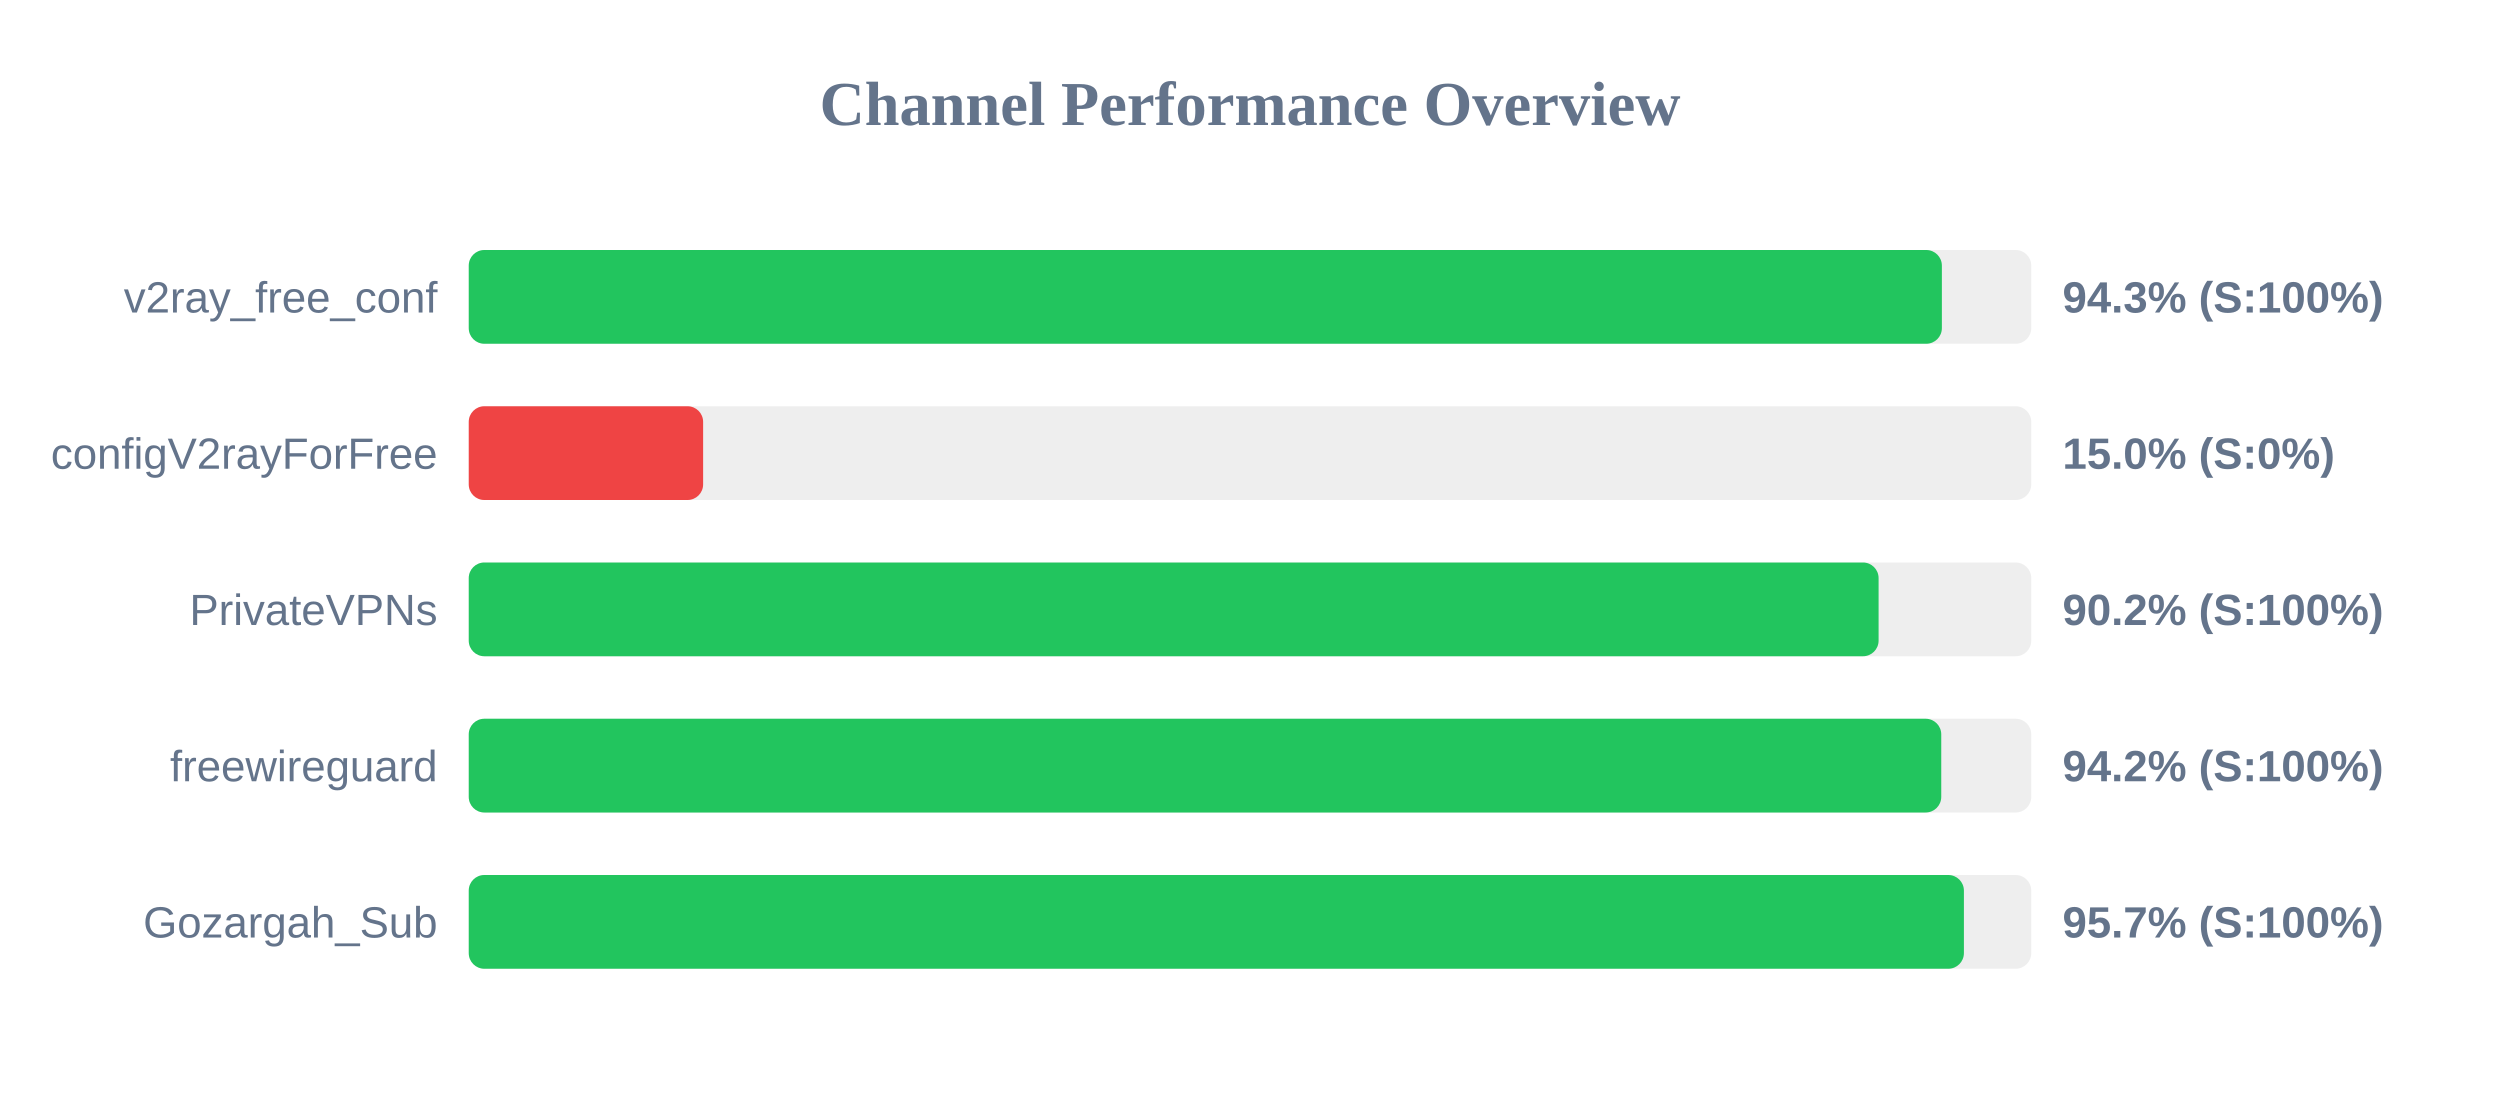
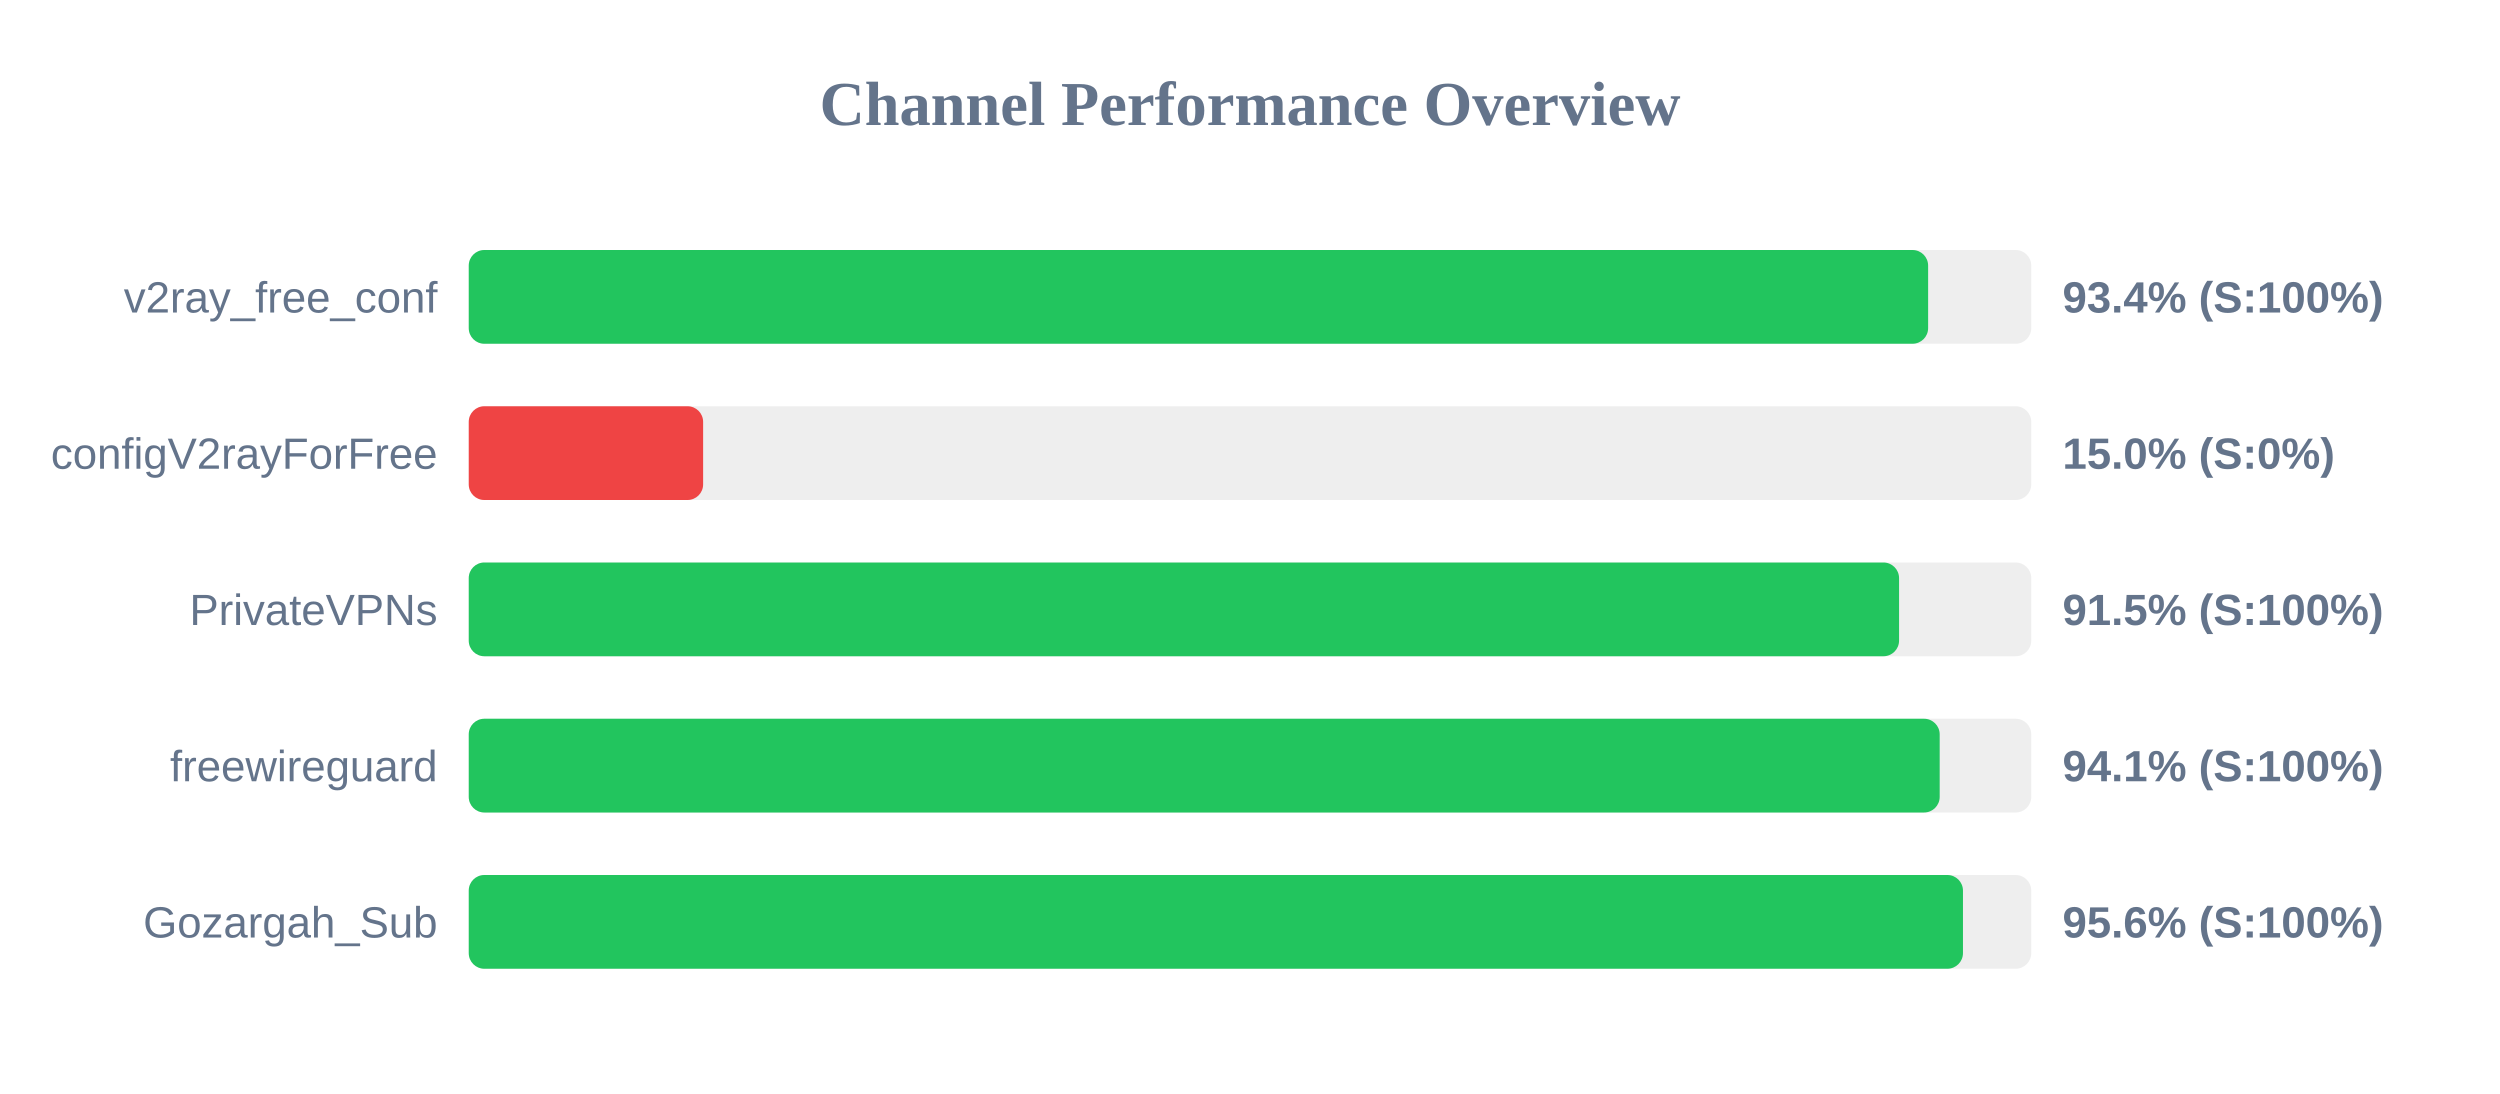
<svg xmlns="http://www.w3.org/2000/svg" width="800" height="350" version="1.1">
  <style>
        .row { font: 14px Arial; fill: #64748b; }
        .score { font: bold 14px Arial; fill: #64748b; }
    </style>
  <text x="400" y="40" text-anchor="middle" font-size="20px" font-weight="bold" fill="#64748b">Channel Performance Overview</text>
  <rect x="150" y="80" width="500" height="30" fill="#eee" rx="5" />
-   <rect x="150" y="80" width="471.4" height="30" fill="#22c55e" rx="5" />
+   <rect x="150" y="80" width="467.0" height="30" fill="#22c55e" rx="5" />
  <text x="140" y="100" text-anchor="end" class="row">v2ray_free_conf</text>
-   <text x="660" y="100" text-anchor="start" class="score">94.3% (S:100%)</text>
+   <text x="660" y="100" text-anchor="start" class="score">93.4% (S:100%)</text>
  <rect x="150" y="130" width="500" height="30" fill="#eee" rx="5" />
  <rect x="150" y="130" width="75.0" height="30" fill="#ef4444" rx="5" />
  <text x="140" y="150" text-anchor="end" class="row">configV2rayForFree</text>
  <text x="660" y="150" text-anchor="start" class="score">15.0% (S:0%)</text>
  <rect x="150" y="180" width="500" height="30" fill="#eee" rx="5" />
-   <rect x="150" y="180" width="451.15" height="30" fill="#22c55e" rx="5" />
+   <rect x="150" y="180" width="457.7" height="30" fill="#22c55e" rx="5" />
  <text x="140" y="200" text-anchor="end" class="row">PrivateVPNs</text>
-   <text x="660" y="200" text-anchor="start" class="score">90.2% (S:100%)</text>
+   <text x="660" y="200" text-anchor="start" class="score">91.5% (S:100%)</text>
  <rect x="150" y="230" width="500" height="30" fill="#eee" rx="5" />
-   <rect x="150" y="230" width="471.2" height="30" fill="#22c55e" rx="5" />
+   <rect x="150" y="230" width="470.7" height="30" fill="#22c55e" rx="5" />
  <text x="140" y="250" text-anchor="end" class="row">freewireguard</text>
-   <text x="660" y="250" text-anchor="start" class="score">94.2% (S:100%)</text>
+   <text x="660" y="250" text-anchor="start" class="score">94.1% (S:100%)</text>
  <rect x="150" y="280" width="500" height="30" fill="#eee" rx="5" />
-   <rect x="150" y="280" width="478.45" height="30" fill="#22c55e" rx="5" />
+   <rect x="150" y="280" width="478.15" height="30" fill="#22c55e" rx="5" />
  <text x="140" y="300" text-anchor="end" class="row">Gozargah_Sub</text>
-   <text x="660" y="300" text-anchor="start" class="score">95.7% (S:100%)</text>
+   <text x="660" y="300" text-anchor="start" class="score">95.6% (S:100%)</text>
</svg>
